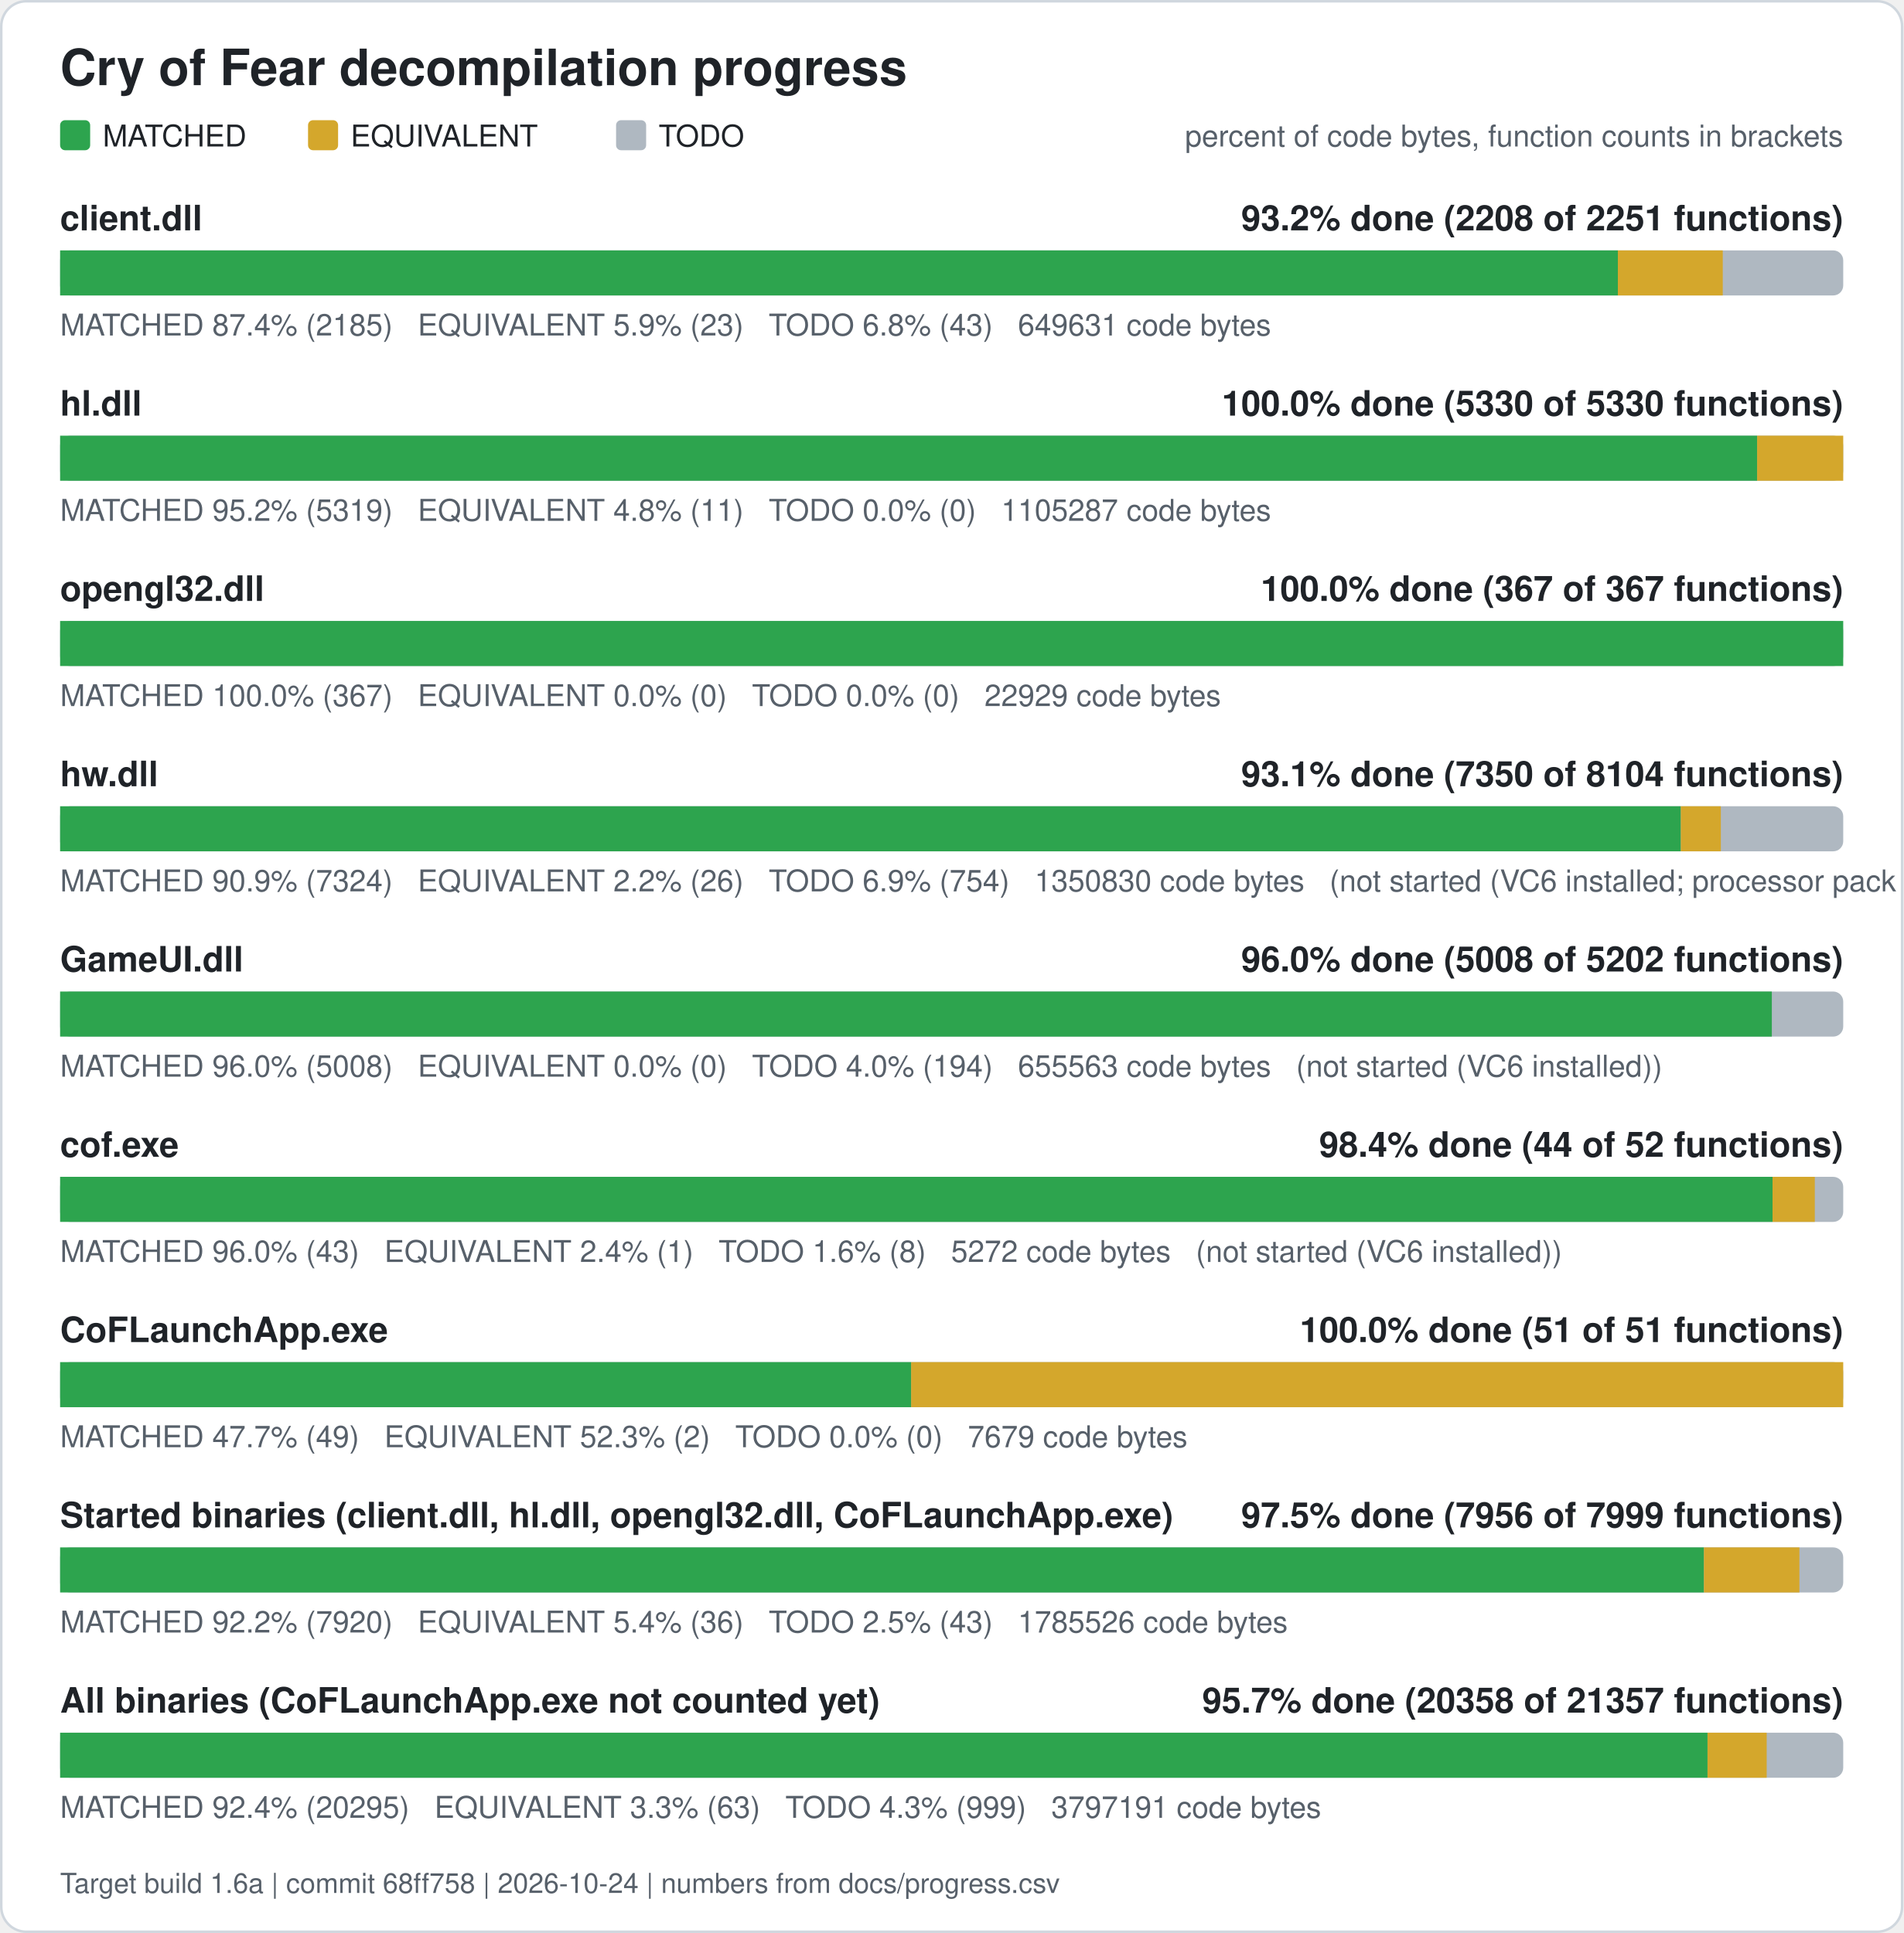
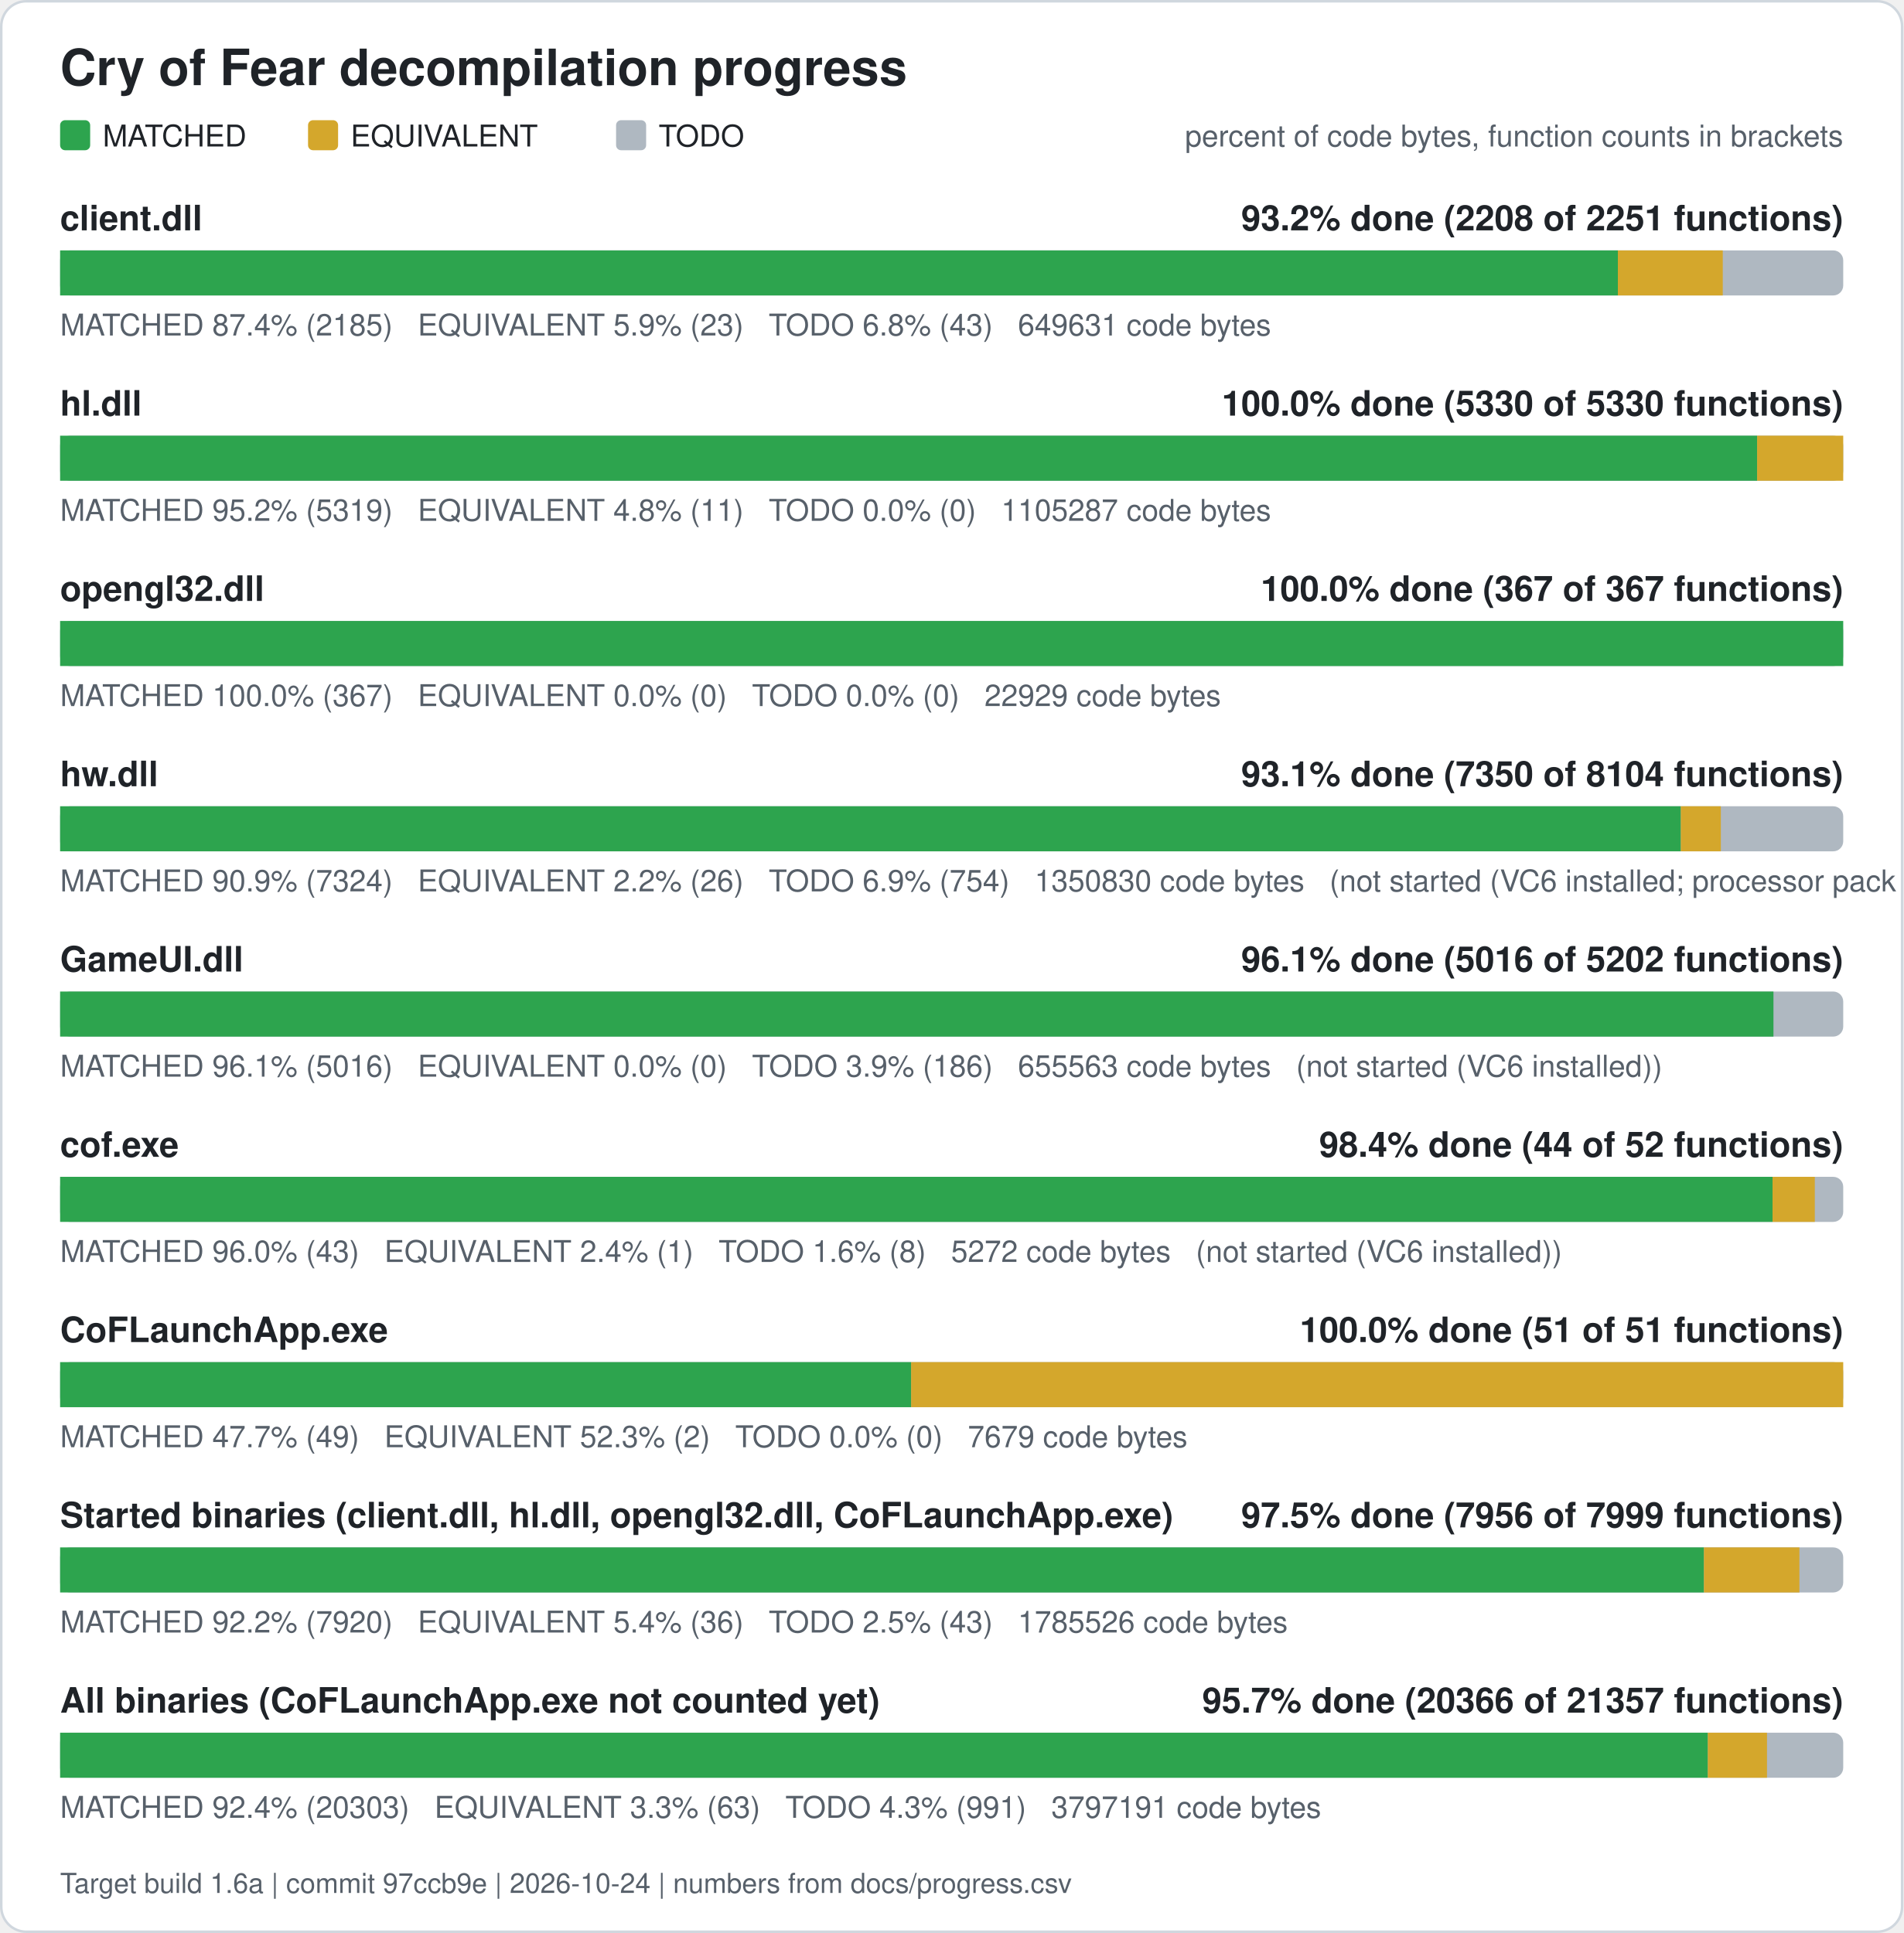
<svg xmlns="http://www.w3.org/2000/svg" width="760" height="772" viewBox="0 0 760 772" role="img" aria-label="Cry of Fear decompilation progress">
  <rect x="0.5" y="0.5" width="759" height="771" rx="10" fill="#ffffff" stroke="#d0d7de" />
  <text x="24" y="34" font-family="Segoe UI, Helvetica, Arial, sans-serif" font-size="20" font-weight="600" fill="#1f2328">Cry of Fear decompilation progress</text>
  <rect x="24" y="48" width="12" height="12" rx="2" fill="#2da44e" />
  <text x="41" y="58.5" font-family="Segoe UI, Helvetica, Arial, sans-serif" font-size="12" fill="#1f2328">MATCHED</text>
  <rect x="123" y="48" width="12" height="12" rx="2" fill="#d4a72c" />
  <text x="140" y="58.5" font-family="Segoe UI, Helvetica, Arial, sans-serif" font-size="12" fill="#1f2328">EQUIVALENT</text>
  <rect x="246" y="48" width="12" height="12" rx="2" fill="#afb8c1" />
  <text x="263" y="58.5" font-family="Segoe UI, Helvetica, Arial, sans-serif" font-size="12" fill="#1f2328">TODO</text>
  <text x="736" y="58.5" font-family="Segoe UI, Helvetica, Arial, sans-serif" font-size="12" fill="#57606a" text-anchor="end">percent of code bytes, function counts in brackets</text>
  <text x="24" y="92" font-family="Segoe UI, Helvetica, Arial, sans-serif" font-size="14" font-weight="600" fill="#1f2328">client.dll</text>
  <text x="736" y="92" font-family="Segoe UI, Helvetica, Arial, sans-serif" font-size="14" font-weight="600" fill="#1f2328" text-anchor="end">93.2% done (2208 of 2251 functions)</text>
  <rect x="24" y="100" width="712" height="18" rx="4" fill="#afb8c1" />
  <rect x="24.00" y="100" width="622.01" height="18" fill="#2da44e" />
  <rect x="646.01" y="100" width="41.89" height="18" fill="#d4a72c" />
  <text x="24" y="134" font-family="Segoe UI, Helvetica, Arial, sans-serif" font-size="12" fill="#57606a" xml:space="preserve">MATCHED 87.4% (2185)   EQUIVALENT 5.9% (23)   TODO 6.8% (43)   649631 code bytes</text>
  <text x="24" y="166" font-family="Segoe UI, Helvetica, Arial, sans-serif" font-size="14" font-weight="600" fill="#1f2328">hl.dll</text>
  <text x="736" y="166" font-family="Segoe UI, Helvetica, Arial, sans-serif" font-size="14" font-weight="600" fill="#1f2328" text-anchor="end">100.0% done (5330 of 5330 functions)</text>
  <rect x="24" y="174" width="712" height="18" rx="4" fill="#afb8c1" />
  <rect x="24.00" y="174" width="677.62" height="18" fill="#2da44e" />
  <rect x="701.62" y="174" width="34.38" height="18" fill="#d4a72c" />
  <text x="24" y="208" font-family="Segoe UI, Helvetica, Arial, sans-serif" font-size="12" fill="#57606a" xml:space="preserve">MATCHED 95.2% (5319)   EQUIVALENT 4.8% (11)   TODO 0.0% (0)   1105287 code bytes</text>
  <text x="24" y="240" font-family="Segoe UI, Helvetica, Arial, sans-serif" font-size="14" font-weight="600" fill="#1f2328">opengl32.dll</text>
  <text x="736" y="240" font-family="Segoe UI, Helvetica, Arial, sans-serif" font-size="14" font-weight="600" fill="#1f2328" text-anchor="end">100.0% done (367 of 367 functions)</text>
  <rect x="24" y="248" width="712" height="18" rx="4" fill="#afb8c1" />
  <rect x="24.00" y="248" width="712.00" height="18" fill="#2da44e" />
  <text x="24" y="282" font-family="Segoe UI, Helvetica, Arial, sans-serif" font-size="12" fill="#57606a" xml:space="preserve">MATCHED 100.0% (367)   EQUIVALENT 0.0% (0)   TODO 0.0% (0)   22929 code bytes</text>
  <text x="24" y="314" font-family="Segoe UI, Helvetica, Arial, sans-serif" font-size="14" font-weight="600" fill="#1f2328">hw.dll</text>
  <text x="736" y="314" font-family="Segoe UI, Helvetica, Arial, sans-serif" font-size="14" font-weight="600" fill="#1f2328" text-anchor="end">93.1% done (7350 of 8104 functions)</text>
  <rect x="24" y="322" width="712" height="18" rx="4" fill="#afb8c1" />
  <rect x="24.00" y="322" width="647.15" height="18" fill="#2da44e" />
  <rect x="671.15" y="322" width="15.98" height="18" fill="#d4a72c" />
  <text x="24" y="356" font-family="Segoe UI, Helvetica, Arial, sans-serif" font-size="12" fill="#57606a" xml:space="preserve">MATCHED 90.9% (7324)   EQUIVALENT 2.2% (26)   TODO 6.9% (754)   1350830 code bytes   (not started (VC6 installed; processor pack and VS 2005 objects need those compilers))</text>
  <text x="24" y="388" font-family="Segoe UI, Helvetica, Arial, sans-serif" font-size="14" font-weight="600" fill="#1f2328">GameUI.dll</text>
-   <text x="736" y="388" font-family="Segoe UI, Helvetica, Arial, sans-serif" font-size="14" font-weight="600" fill="#1f2328" text-anchor="end">96.0% done (5008 of 5202 functions)</text>
+   <text x="736" y="388" font-family="Segoe UI, Helvetica, Arial, sans-serif" font-size="14" font-weight="600" fill="#1f2328" text-anchor="end">96.1% done (5016 of 5202 functions)</text>
  <rect x="24" y="396" width="712" height="18" rx="4" fill="#afb8c1" />
-   <rect x="24.00" y="396" width="683.49" height="18" fill="#2da44e" />
-   <text x="24" y="430" font-family="Segoe UI, Helvetica, Arial, sans-serif" font-size="12" fill="#57606a" xml:space="preserve">MATCHED 96.0% (5008)   EQUIVALENT 0.0% (0)   TODO 4.0% (194)   655563 code bytes   (not started (VC6 installed))</text>
+   <rect x="24.00" y="396" width="684.14" height="18" fill="#2da44e" />
+   <text x="24" y="430" font-family="Segoe UI, Helvetica, Arial, sans-serif" font-size="12" fill="#57606a" xml:space="preserve">MATCHED 96.1% (5016)   EQUIVALENT 0.0% (0)   TODO 3.9% (186)   655563 code bytes   (not started (VC6 installed))</text>
  <text x="24" y="462" font-family="Segoe UI, Helvetica, Arial, sans-serif" font-size="14" font-weight="600" fill="#1f2328">cof.exe</text>
  <text x="736" y="462" font-family="Segoe UI, Helvetica, Arial, sans-serif" font-size="14" font-weight="600" fill="#1f2328" text-anchor="end">98.4% done (44 of 52 functions)</text>
  <rect x="24" y="470" width="712" height="18" rx="4" fill="#afb8c1" />
  <rect x="24.00" y="470" width="683.77" height="18" fill="#2da44e" />
  <rect x="707.77" y="470" width="16.88" height="18" fill="#d4a72c" />
  <text x="24" y="504" font-family="Segoe UI, Helvetica, Arial, sans-serif" font-size="12" fill="#57606a" xml:space="preserve">MATCHED 96.0% (43)   EQUIVALENT 2.4% (1)   TODO 1.6% (8)   5272 code bytes   (not started (VC6 installed))</text>
  <text x="24" y="536" font-family="Segoe UI, Helvetica, Arial, sans-serif" font-size="14" font-weight="600" fill="#1f2328">CoFLaunchApp.exe</text>
  <text x="736" y="536" font-family="Segoe UI, Helvetica, Arial, sans-serif" font-size="14" font-weight="600" fill="#1f2328" text-anchor="end">100.0% done (51 of 51 functions)</text>
  <rect x="24" y="544" width="712" height="18" rx="4" fill="#afb8c1" />
  <rect x="24.00" y="544" width="339.82" height="18" fill="#2da44e" />
  <rect x="363.82" y="544" width="372.18" height="18" fill="#d4a72c" />
  <text x="24" y="578" font-family="Segoe UI, Helvetica, Arial, sans-serif" font-size="12" fill="#57606a" xml:space="preserve">MATCHED 47.7% (49)   EQUIVALENT 52.3% (2)   TODO 0.0% (0)   7679 code bytes</text>
  <text x="24" y="610" font-family="Segoe UI, Helvetica, Arial, sans-serif" font-size="14" font-weight="600" fill="#1f2328">Started binaries (client.dll, hl.dll, opengl32.dll, CoFLaunchApp.exe)</text>
  <text x="736" y="610" font-family="Segoe UI, Helvetica, Arial, sans-serif" font-size="14" font-weight="600" fill="#1f2328" text-anchor="end">97.5% done (7956 of 7999 functions)</text>
  <rect x="24" y="618" width="712" height="18" rx="4" fill="#afb8c1" />
  <rect x="24.00" y="618" width="656.38" height="18" fill="#2da44e" />
  <rect x="680.38" y="618" width="38.12" height="18" fill="#d4a72c" />
  <text x="24" y="652" font-family="Segoe UI, Helvetica, Arial, sans-serif" font-size="12" fill="#57606a" xml:space="preserve">MATCHED 92.2% (7920)   EQUIVALENT 5.4% (36)   TODO 2.5% (43)   1785526 code bytes</text>
  <text x="24" y="684" font-family="Segoe UI, Helvetica, Arial, sans-serif" font-size="14" font-weight="600" fill="#1f2328">All binaries (CoFLaunchApp.exe not counted yet)</text>
-   <text x="736" y="684" font-family="Segoe UI, Helvetica, Arial, sans-serif" font-size="14" font-weight="600" fill="#1f2328" text-anchor="end">95.7% done (20358 of 21357 functions)</text>
+   <text x="736" y="684" font-family="Segoe UI, Helvetica, Arial, sans-serif" font-size="14" font-weight="600" fill="#1f2328" text-anchor="end">95.7% done (20366 of 21357 functions)</text>
  <rect x="24" y="692" width="712" height="18" rx="4" fill="#afb8c1" />
-   <rect x="24.00" y="692" width="657.81" height="18" fill="#2da44e" />
-   <rect x="681.81" y="692" width="23.63" height="18" fill="#d4a72c" />
-   <text x="24" y="726" font-family="Segoe UI, Helvetica, Arial, sans-serif" font-size="12" fill="#57606a" xml:space="preserve">MATCHED 92.4% (20295)   EQUIVALENT 3.3% (63)   TODO 4.3% (999)   3797191 code bytes</text>
-   <text x="24" y="756" font-family="Segoe UI, Helvetica, Arial, sans-serif" font-size="11" fill="#57606a">Target build 1.6a | commit 68ff758 | 2026-10-24 | numbers from docs/progress.csv</text>
+   <rect x="24.00" y="692" width="657.93" height="18" fill="#2da44e" />
+   <rect x="681.93" y="692" width="23.63" height="18" fill="#d4a72c" />
+   <text x="24" y="726" font-family="Segoe UI, Helvetica, Arial, sans-serif" font-size="12" fill="#57606a" xml:space="preserve">MATCHED 92.4% (20303)   EQUIVALENT 3.3% (63)   TODO 4.3% (991)   3797191 code bytes</text>
+   <text x="24" y="756" font-family="Segoe UI, Helvetica, Arial, sans-serif" font-size="11" fill="#57606a">Target build 1.6a | commit 97ccb9e | 2026-10-24 | numbers from docs/progress.csv</text>
</svg>
